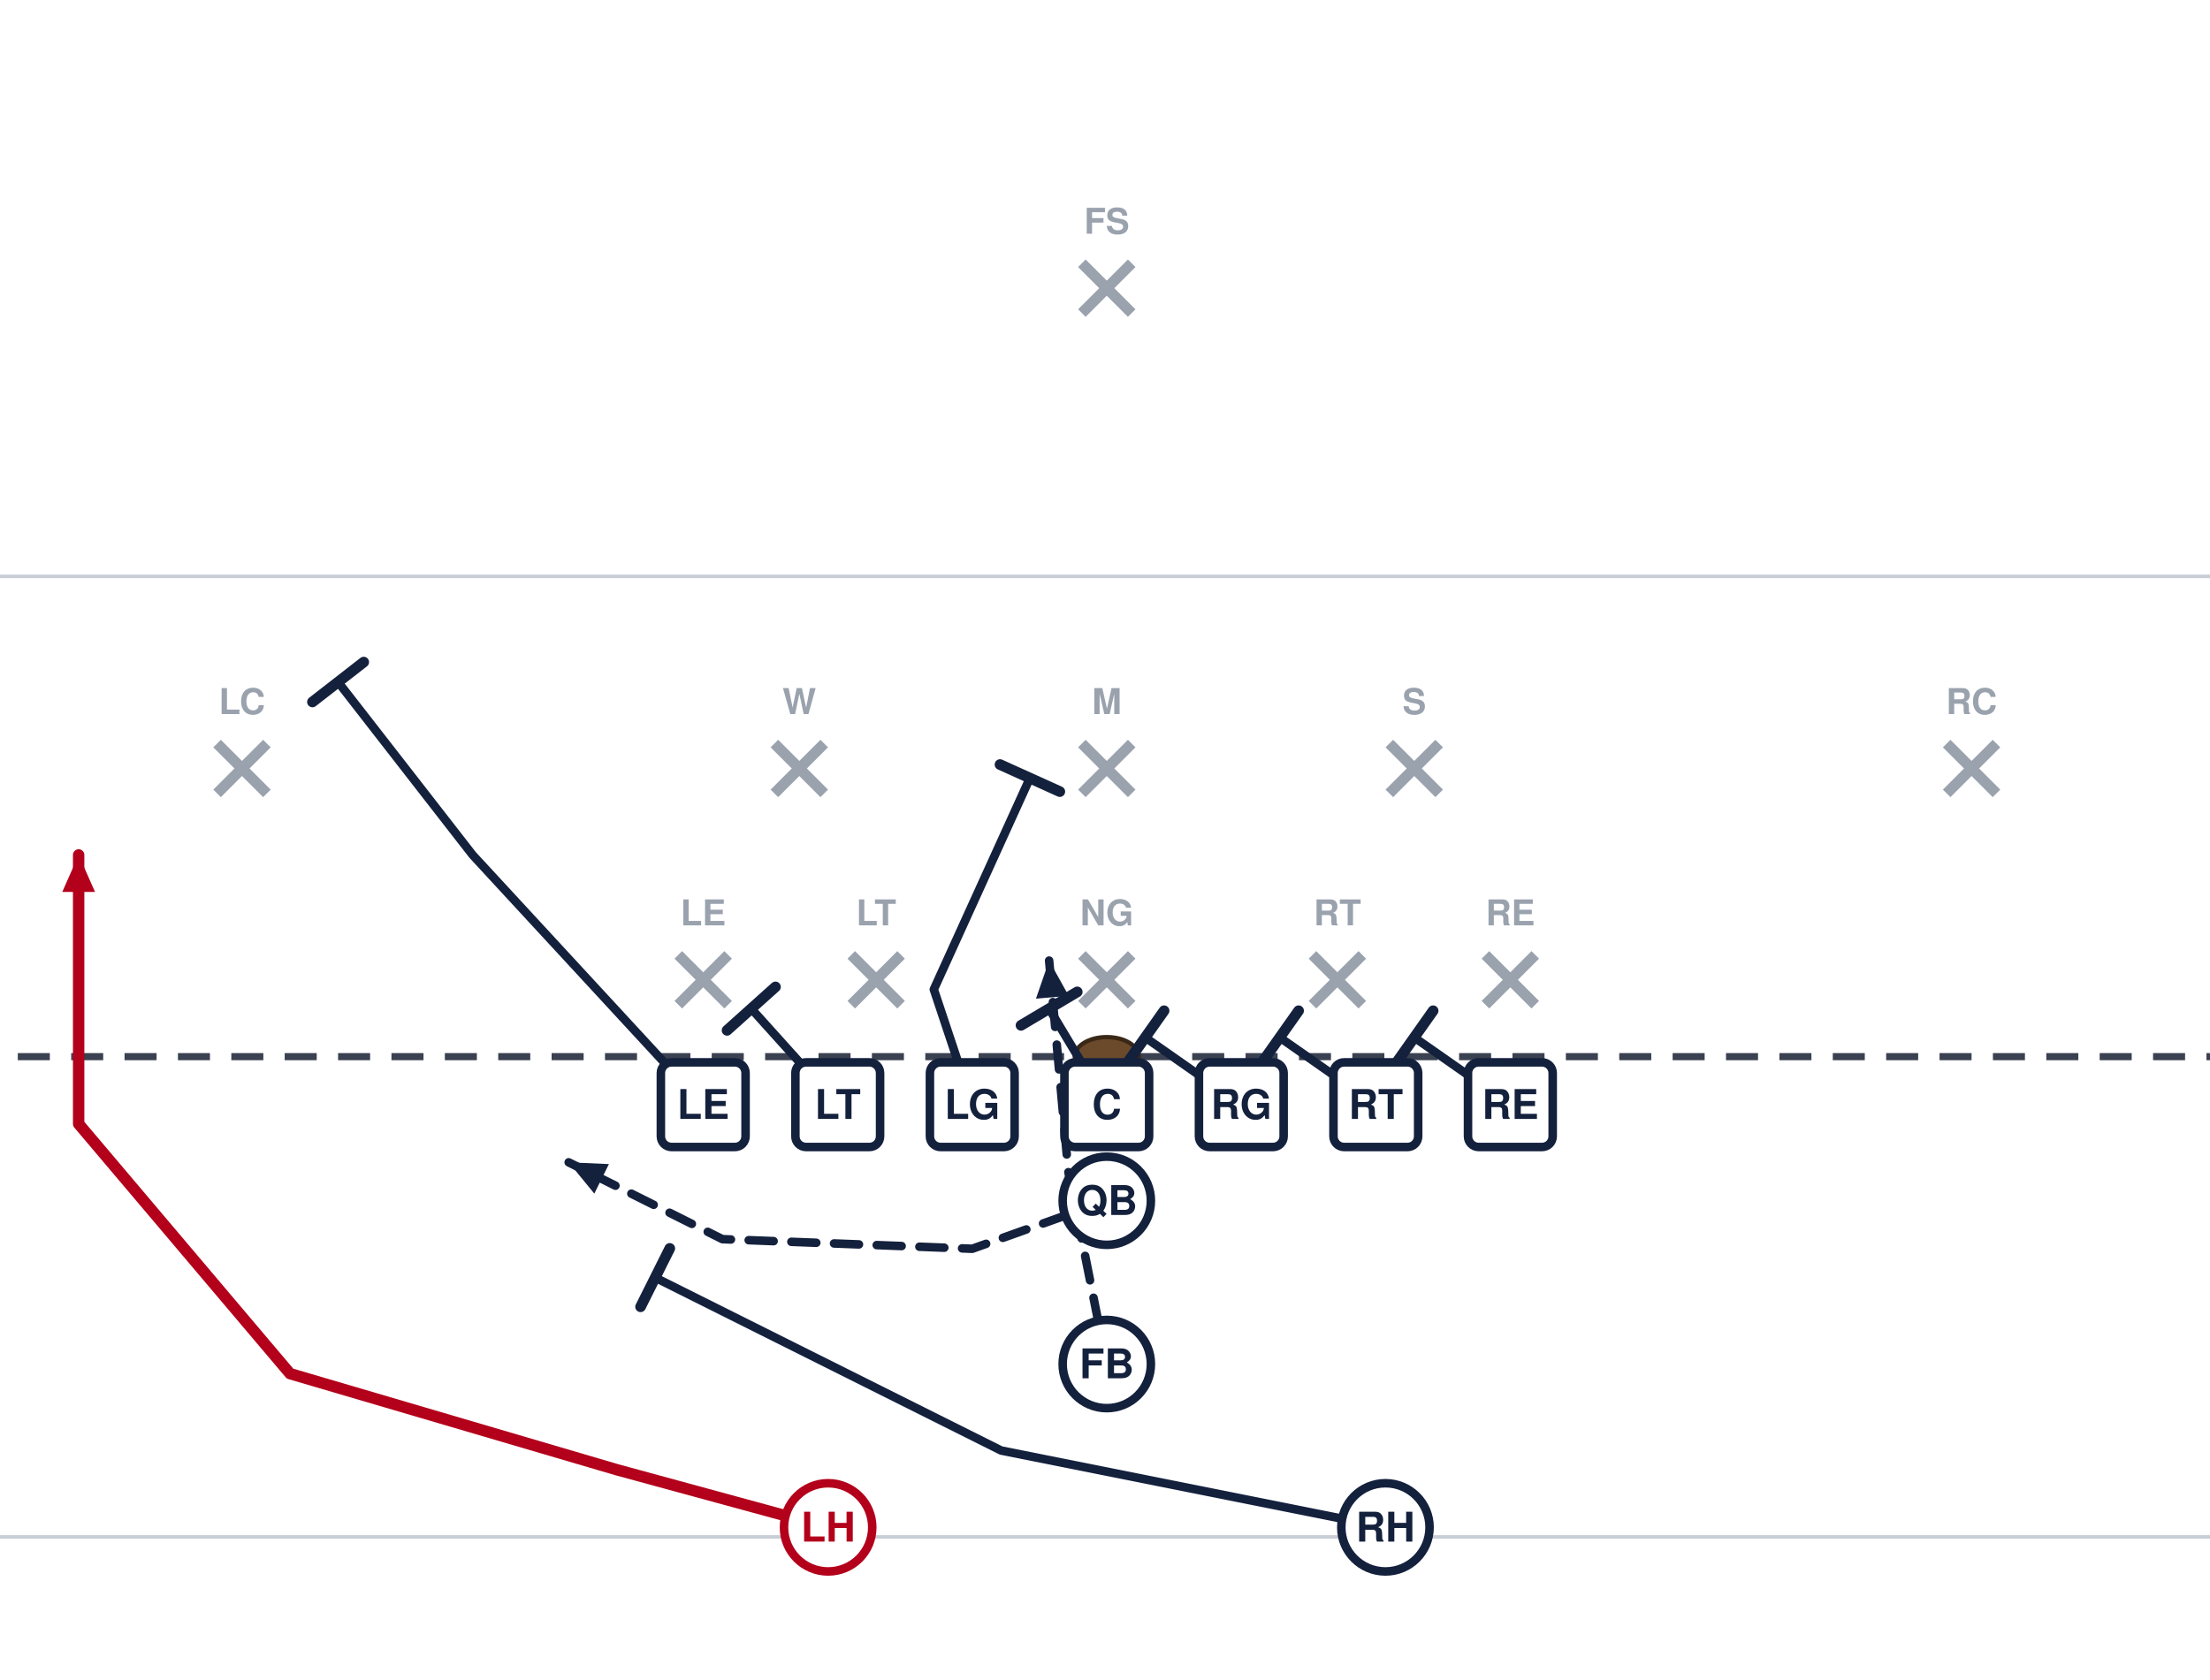
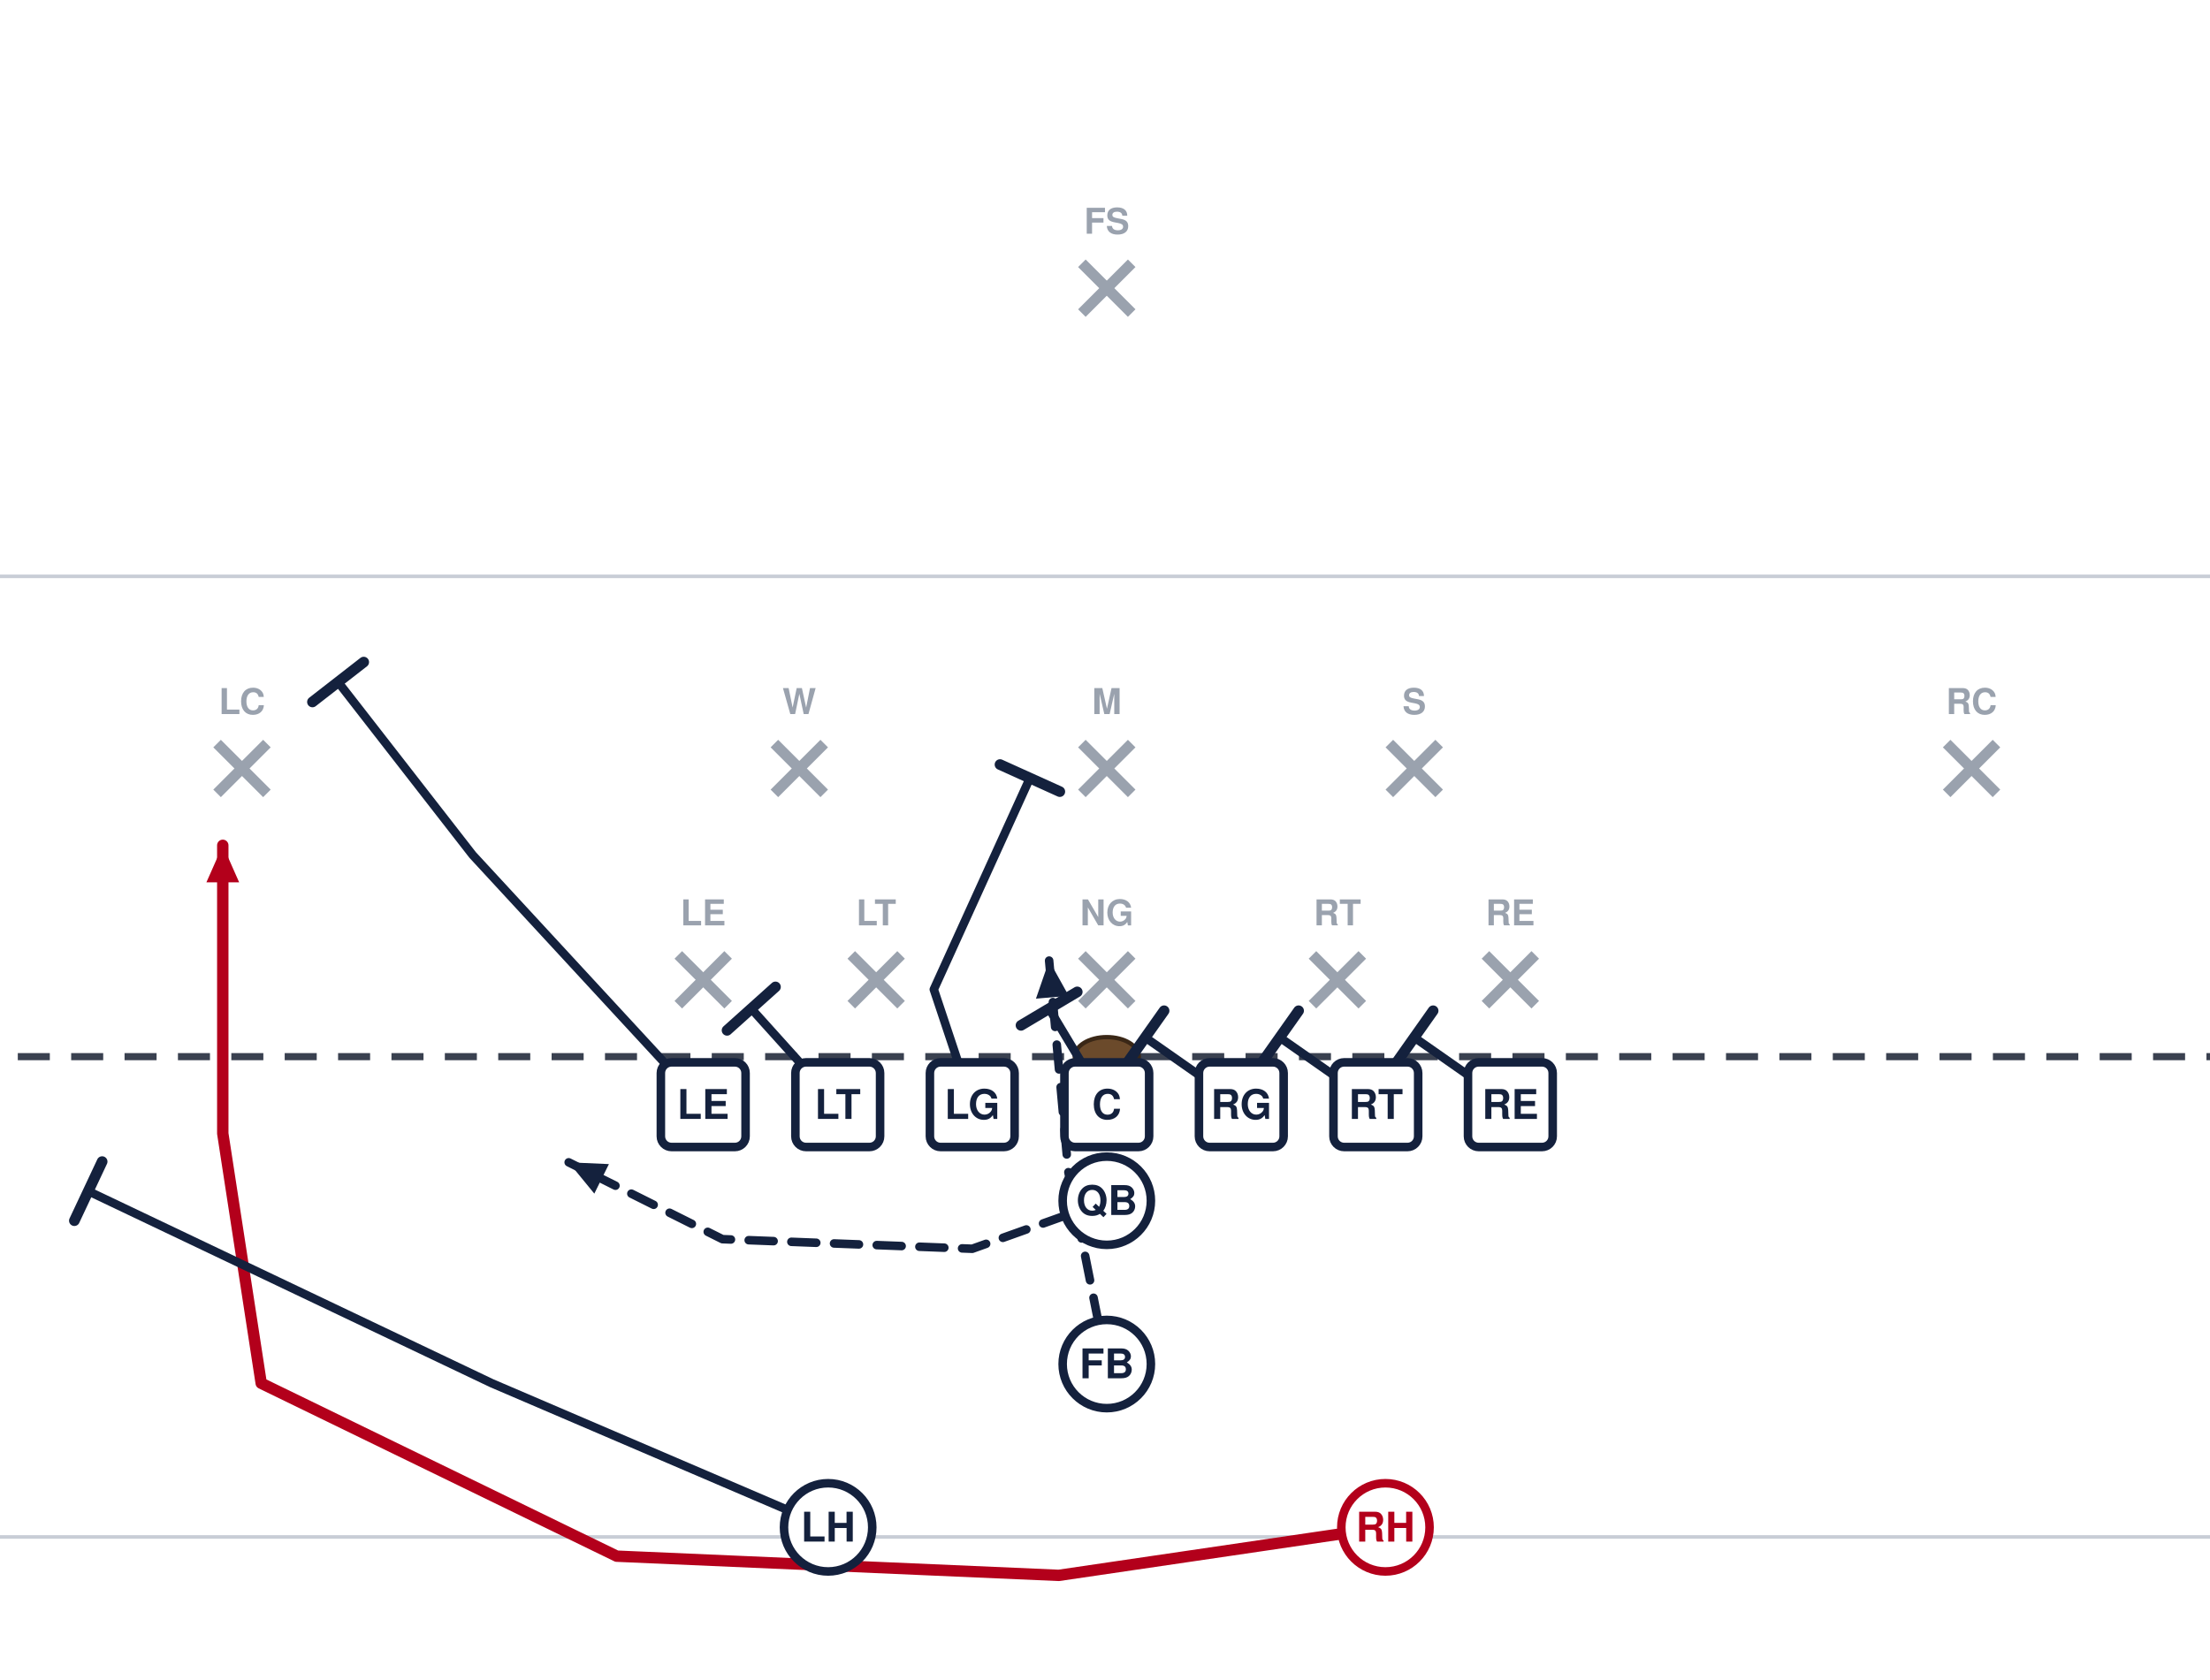
<svg xmlns="http://www.w3.org/2000/svg" width="621" height="472" viewBox="40 27 621 472" font-family="Segoe UI, Helvetica, Arial, sans-serif" role="img">
  <rect x="0" y="0" width="702" height="513" fill="#ffffff" />
  <line x1="0" y1="459.0" x2="702" y2="459.0" stroke="#c8cdd6" stroke-width="1" />
  <line x1="0" y1="189.0" x2="702" y2="189.0" stroke="#c8cdd6" stroke-width="1" />
  <line x1="0" y1="324.0" x2="702" y2="324.0" stroke="#3a4150" stroke-width="2" stroke-dasharray="9 6" />
  <ellipse cx="351.0" cy="324.0" rx="9" ry="5.5" fill="#6b4a2b" stroke="#3a2716" stroke-width="1.2" />
  <line x1="230.6" y1="295.4" x2="244.6" y2="309.4" stroke="#9aa2ae" stroke-width="3" />
  <line x1="244.6" y1="295.4" x2="230.6" y2="309.4" stroke="#9aa2ae" stroke-width="3" />
  <text x="237.6" y="287.1" text-anchor="middle" font-size="10" fill="#9aa2ae" font-weight="600">LE</text>
  <line x1="279.2" y1="295.4" x2="293.2" y2="309.4" stroke="#9aa2ae" stroke-width="3" />
  <line x1="293.2" y1="295.4" x2="279.2" y2="309.4" stroke="#9aa2ae" stroke-width="3" />
  <text x="286.2" y="287.1" text-anchor="middle" font-size="10" fill="#9aa2ae" font-weight="600">LT</text>
  <line x1="344.0" y1="295.4" x2="358.0" y2="309.4" stroke="#9aa2ae" stroke-width="3" />
  <line x1="358.0" y1="295.4" x2="344.0" y2="309.4" stroke="#9aa2ae" stroke-width="3" />
  <text x="351.0" y="287.1" text-anchor="middle" font-size="10" fill="#9aa2ae" font-weight="600">NG</text>
  <line x1="408.8" y1="295.4" x2="422.8" y2="309.4" stroke="#9aa2ae" stroke-width="3" />
  <line x1="422.8" y1="295.4" x2="408.8" y2="309.4" stroke="#9aa2ae" stroke-width="3" />
  <text x="415.8" y="287.1" text-anchor="middle" font-size="10" fill="#9aa2ae" font-weight="600">RT</text>
  <line x1="457.4" y1="295.4" x2="471.4" y2="309.4" stroke="#9aa2ae" stroke-width="3" />
  <line x1="471.4" y1="295.4" x2="457.4" y2="309.4" stroke="#9aa2ae" stroke-width="3" />
  <text x="464.4" y="287.1" text-anchor="middle" font-size="10" fill="#9aa2ae" font-weight="600">RE</text>
  <line x1="257.6" y1="236.0" x2="271.6" y2="250.0" stroke="#9aa2ae" stroke-width="3" />
  <line x1="271.6" y1="236.0" x2="257.6" y2="250.0" stroke="#9aa2ae" stroke-width="3" />
  <text x="264.6" y="227.7" text-anchor="middle" font-size="10" fill="#9aa2ae" font-weight="600">W</text>
  <line x1="344.0" y1="236.0" x2="358.0" y2="250.0" stroke="#9aa2ae" stroke-width="3" />
  <line x1="358.0" y1="236.0" x2="344.0" y2="250.0" stroke="#9aa2ae" stroke-width="3" />
  <text x="351.0" y="227.7" text-anchor="middle" font-size="10" fill="#9aa2ae" font-weight="600">M</text>
  <line x1="430.4" y1="236.0" x2="444.4" y2="250.0" stroke="#9aa2ae" stroke-width="3" />
  <line x1="444.4" y1="236.0" x2="430.4" y2="250.0" stroke="#9aa2ae" stroke-width="3" />
  <text x="437.4" y="227.7" text-anchor="middle" font-size="10" fill="#9aa2ae" font-weight="600">S</text>
  <line x1="101.0" y1="236.0" x2="115.0" y2="250.0" stroke="#9aa2ae" stroke-width="3" />
  <line x1="115.0" y1="236.0" x2="101.0" y2="250.0" stroke="#9aa2ae" stroke-width="3" />
  <text x="108.0" y="227.7" text-anchor="middle" font-size="10" fill="#9aa2ae" font-weight="600">LC</text>
  <line x1="587.0" y1="236.0" x2="601.0" y2="250.0" stroke="#9aa2ae" stroke-width="3" />
  <line x1="601.0" y1="236.0" x2="587.0" y2="250.0" stroke="#9aa2ae" stroke-width="3" />
  <text x="594.0" y="227.7" text-anchor="middle" font-size="10" fill="#9aa2ae" font-weight="600">RC</text>
  <line x1="344.0" y1="101.0" x2="358.0" y2="115.0" stroke="#9aa2ae" stroke-width="3" />
  <line x1="358.0" y1="101.0" x2="344.0" y2="115.0" stroke="#9aa2ae" stroke-width="3" />
  <text x="351.0" y="92.7" text-anchor="middle" font-size="10" fill="#9aa2ae" font-weight="600">FS</text>
  <path d="M464.4,337.5 L437.4,318.6" fill="none" stroke="#14213d" stroke-width="2.4" stroke-linecap="round" stroke-linejoin="round" />
  <line x1="432.1" y1="326.1" x2="442.7" y2="311.1" stroke="#14213d" stroke-width="3.0" stroke-linecap="round" />
  <path d="M426.6,337.5 L399.6,318.6" fill="none" stroke="#14213d" stroke-width="2.4" stroke-linecap="round" stroke-linejoin="round" />
  <line x1="394.3" y1="326.1" x2="404.9" y2="311.1" stroke="#14213d" stroke-width="3.0" stroke-linecap="round" />
  <path d="M388.8,337.5 L361.8,318.6" fill="none" stroke="#14213d" stroke-width="2.4" stroke-linecap="round" stroke-linejoin="round" />
  <line x1="356.5" y1="326.1" x2="367.1" y2="311.1" stroke="#14213d" stroke-width="3.0" stroke-linecap="round" />
  <path d="M351.0,337.5 L334.8,310.5" fill="none" stroke="#14213d" stroke-width="2.4" stroke-linecap="round" stroke-linejoin="round" />
  <line x1="326.9" y1="315.2" x2="342.7" y2="305.8" stroke="#14213d" stroke-width="3.0" stroke-linecap="round" />
  <path d="M313.2,337.5 L302.4,305.1 L329.4,245.7" fill="none" stroke="#14213d" stroke-width="2.4" stroke-linecap="round" stroke-linejoin="round" />
  <line x1="321.0" y1="241.9" x2="337.8" y2="249.5" stroke="#14213d" stroke-width="3.0" stroke-linecap="round" />
  <path d="M275.4,337.5 L251.1,310.5" fill="none" stroke="#14213d" stroke-width="2.4" stroke-linecap="round" stroke-linejoin="round" />
  <line x1="244.3" y1="316.6" x2="257.9" y2="304.4" stroke="#14213d" stroke-width="3.0" stroke-linecap="round" />
  <path d="M237.6,337.5 L172.8,267.3 L135.0,218.7" fill="none" stroke="#14213d" stroke-width="2.4" stroke-linecap="round" stroke-linejoin="round" />
  <line x1="127.8" y1="224.3" x2="142.2" y2="213.1" stroke="#14213d" stroke-width="3.0" stroke-linecap="round" />
  <path d="M351.0,364.5 L313.2,378.0 L243.0,375.3 L199.8,353.7" fill="none" stroke="#14213d" stroke-width="2.4" stroke-linecap="round" stroke-linejoin="round" stroke-dasharray="7 5" />
  <polygon points="199.8,353.7 211.1,354.2 207.0,362.5" fill="#14213d" />
  <path d="M351.0,410.4 L340.2,356.4 L334.8,297.0" fill="none" stroke="#14213d" stroke-width="2.4" stroke-linecap="round" stroke-linejoin="round" stroke-dasharray="7 5" />
  <polygon points="334.8,297.0 340.3,306.9 331.1,307.7" fill="#14213d" />
-   <path d="M429.3,456.3 L321.3,434.7 L224.1,386.1" fill="none" stroke="#14213d" stroke-width="2.4" stroke-linecap="round" stroke-linejoin="round" />
-   <line x1="220.0" y1="394.3" x2="228.2" y2="377.9" stroke="#14213d" stroke-width="3.0" stroke-linecap="round" />
-   <path d="M272.7,456.3 L213.3,440.1 L121.5,413.1 L62.1,342.9 L62.1,267.3" fill="none" stroke="#b3001b" stroke-width="3.2" stroke-linecap="round" stroke-linejoin="round" />
-   <polygon points="62.1,267.3 66.7,277.7 57.5,277.7" fill="#b3001b" />
+   <path d="M429.3,456.3 L337.5,469.8 L213.3,464.4 L113.4,415.8 L102.6,345.6 L102.6,264.6" fill="none" stroke="#b3001b" stroke-width="3.2" stroke-linecap="round" stroke-linejoin="round" />
+   <polygon points="102.6,264.6 107.2,275.0 98.0,275.0" fill="#b3001b" />
+   <path d="M272.7,456.3 L178.2,415.8 L64.8,361.8" fill="none" stroke="#14213d" stroke-width="2.4" stroke-linecap="round" stroke-linejoin="round" />
+   <line x1="60.9" y1="370.1" x2="68.7" y2="353.5" stroke="#14213d" stroke-width="3.0" stroke-linecap="round" />
  <rect x="225.7" y="325.6" width="23.8" height="23.8" rx="3" fill="#ffffff" stroke="#14213d" stroke-width="2.4" />
  <text x="237.6" y="341.5" text-anchor="middle" font-size="11.5" font-weight="700" fill="#14213d">LE</text>
  <rect x="263.5" y="325.6" width="23.8" height="23.8" rx="3" fill="#ffffff" stroke="#14213d" stroke-width="2.4" />
  <text x="275.4" y="341.5" text-anchor="middle" font-size="11.5" font-weight="700" fill="#14213d">LT</text>
  <rect x="301.3" y="325.6" width="23.8" height="23.8" rx="3" fill="#ffffff" stroke="#14213d" stroke-width="2.4" />
  <text x="313.2" y="341.5" text-anchor="middle" font-size="11.5" font-weight="700" fill="#14213d">LG</text>
  <rect x="339.1" y="325.6" width="23.8" height="23.8" rx="3" fill="#ffffff" stroke="#14213d" stroke-width="2.4" />
  <text x="351.0" y="341.5" text-anchor="middle" font-size="11.5" font-weight="700" fill="#14213d">C</text>
  <rect x="376.9" y="325.6" width="23.8" height="23.8" rx="3" fill="#ffffff" stroke="#14213d" stroke-width="2.4" />
  <text x="388.8" y="341.5" text-anchor="middle" font-size="11.5" font-weight="700" fill="#14213d">RG</text>
  <rect x="414.7" y="325.6" width="23.8" height="23.8" rx="3" fill="#ffffff" stroke="#14213d" stroke-width="2.4" />
  <text x="426.6" y="341.5" text-anchor="middle" font-size="11.5" font-weight="700" fill="#14213d">RT</text>
  <rect x="452.5" y="325.6" width="23.8" height="23.8" rx="3" fill="#ffffff" stroke="#14213d" stroke-width="2.4" />
  <text x="464.4" y="341.5" text-anchor="middle" font-size="11.5" font-weight="700" fill="#14213d">RE</text>
  <circle cx="351.0" cy="364.5" r="12.4" fill="#ffffff" stroke="#14213d" stroke-width="2.4" />
  <text x="351.0" y="368.5" text-anchor="middle" font-size="11.5" font-weight="700" fill="#14213d">QB</text>
  <circle cx="351.0" cy="410.4" r="12.4" fill="#ffffff" stroke="#14213d" stroke-width="2.4" />
  <text x="351.0" y="414.4" text-anchor="middle" font-size="11.5" font-weight="700" fill="#14213d">FB</text>
-   <circle cx="272.7" cy="456.3" r="12.4" fill="#ffffff" stroke="#b3001b" stroke-width="2.4" />
-   <text x="272.7" y="460.3" text-anchor="middle" font-size="11.5" font-weight="700" fill="#b3001b">LH</text>
-   <circle cx="429.3" cy="456.3" r="12.4" fill="#ffffff" stroke="#14213d" stroke-width="2.4" />
-   <text x="429.3" y="460.3" text-anchor="middle" font-size="11.5" font-weight="700" fill="#14213d">RH</text>
+   <circle cx="272.7" cy="456.3" r="12.4" fill="#ffffff" stroke="#14213d" stroke-width="2.4" />
+   <text x="272.7" y="460.3" text-anchor="middle" font-size="11.5" font-weight="700" fill="#14213d">LH</text>
+   <circle cx="429.3" cy="456.3" r="12.4" fill="#ffffff" stroke="#b3001b" stroke-width="2.4" />
+   <text x="429.3" y="460.3" text-anchor="middle" font-size="11.5" font-weight="700" fill="#b3001b">RH</text>
</svg>
